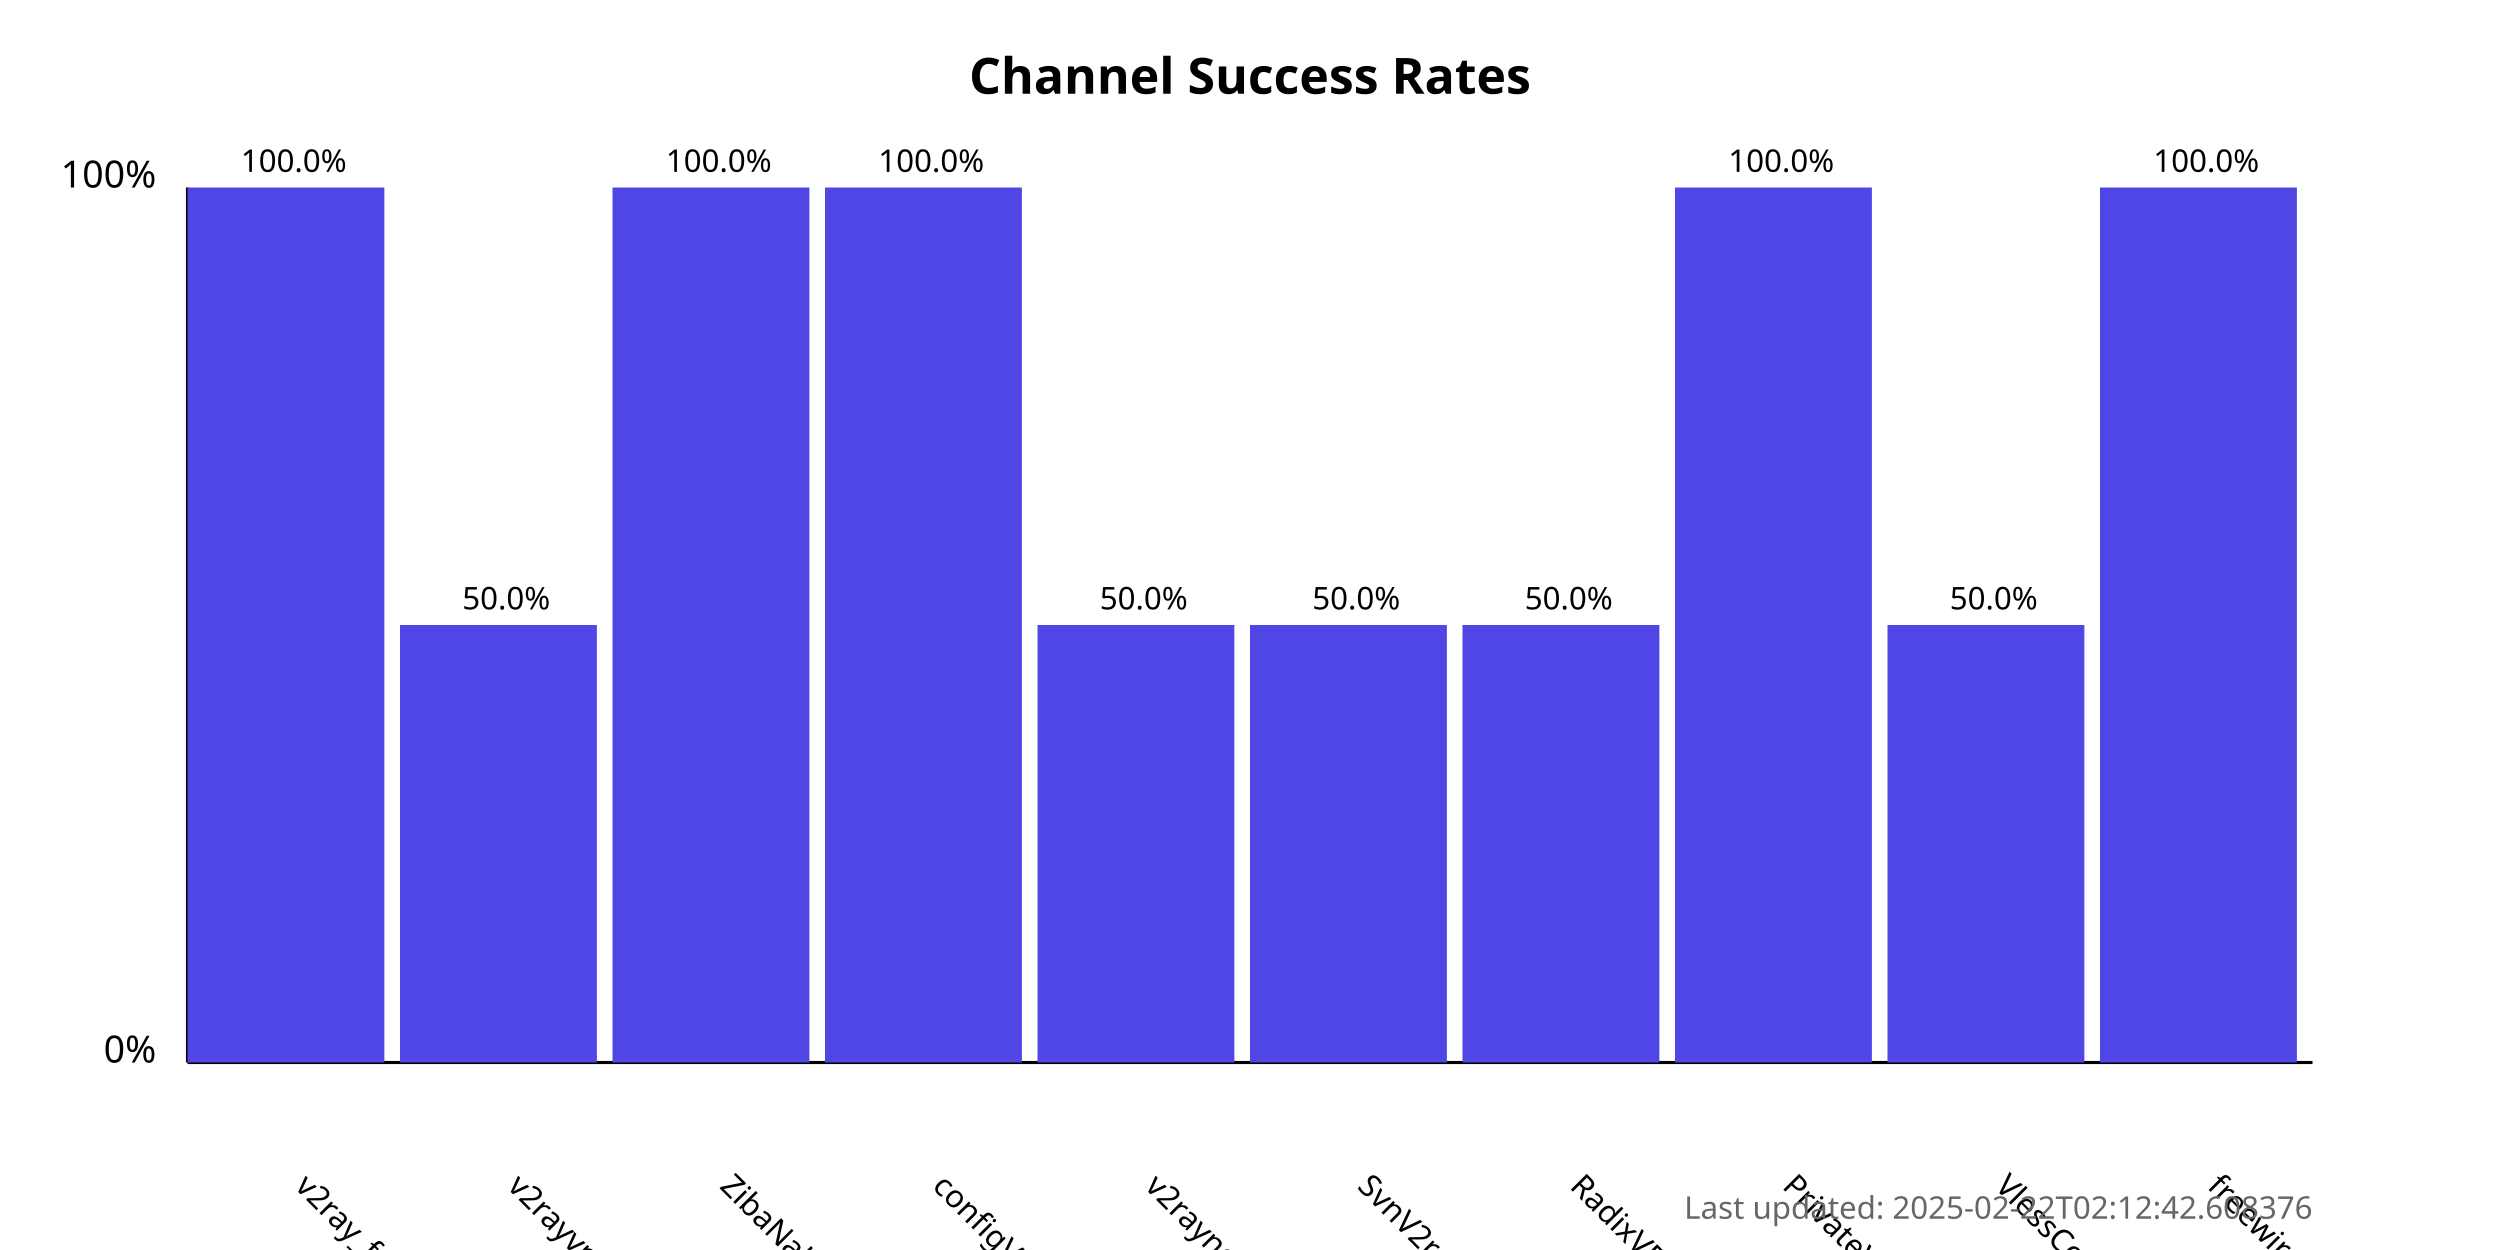
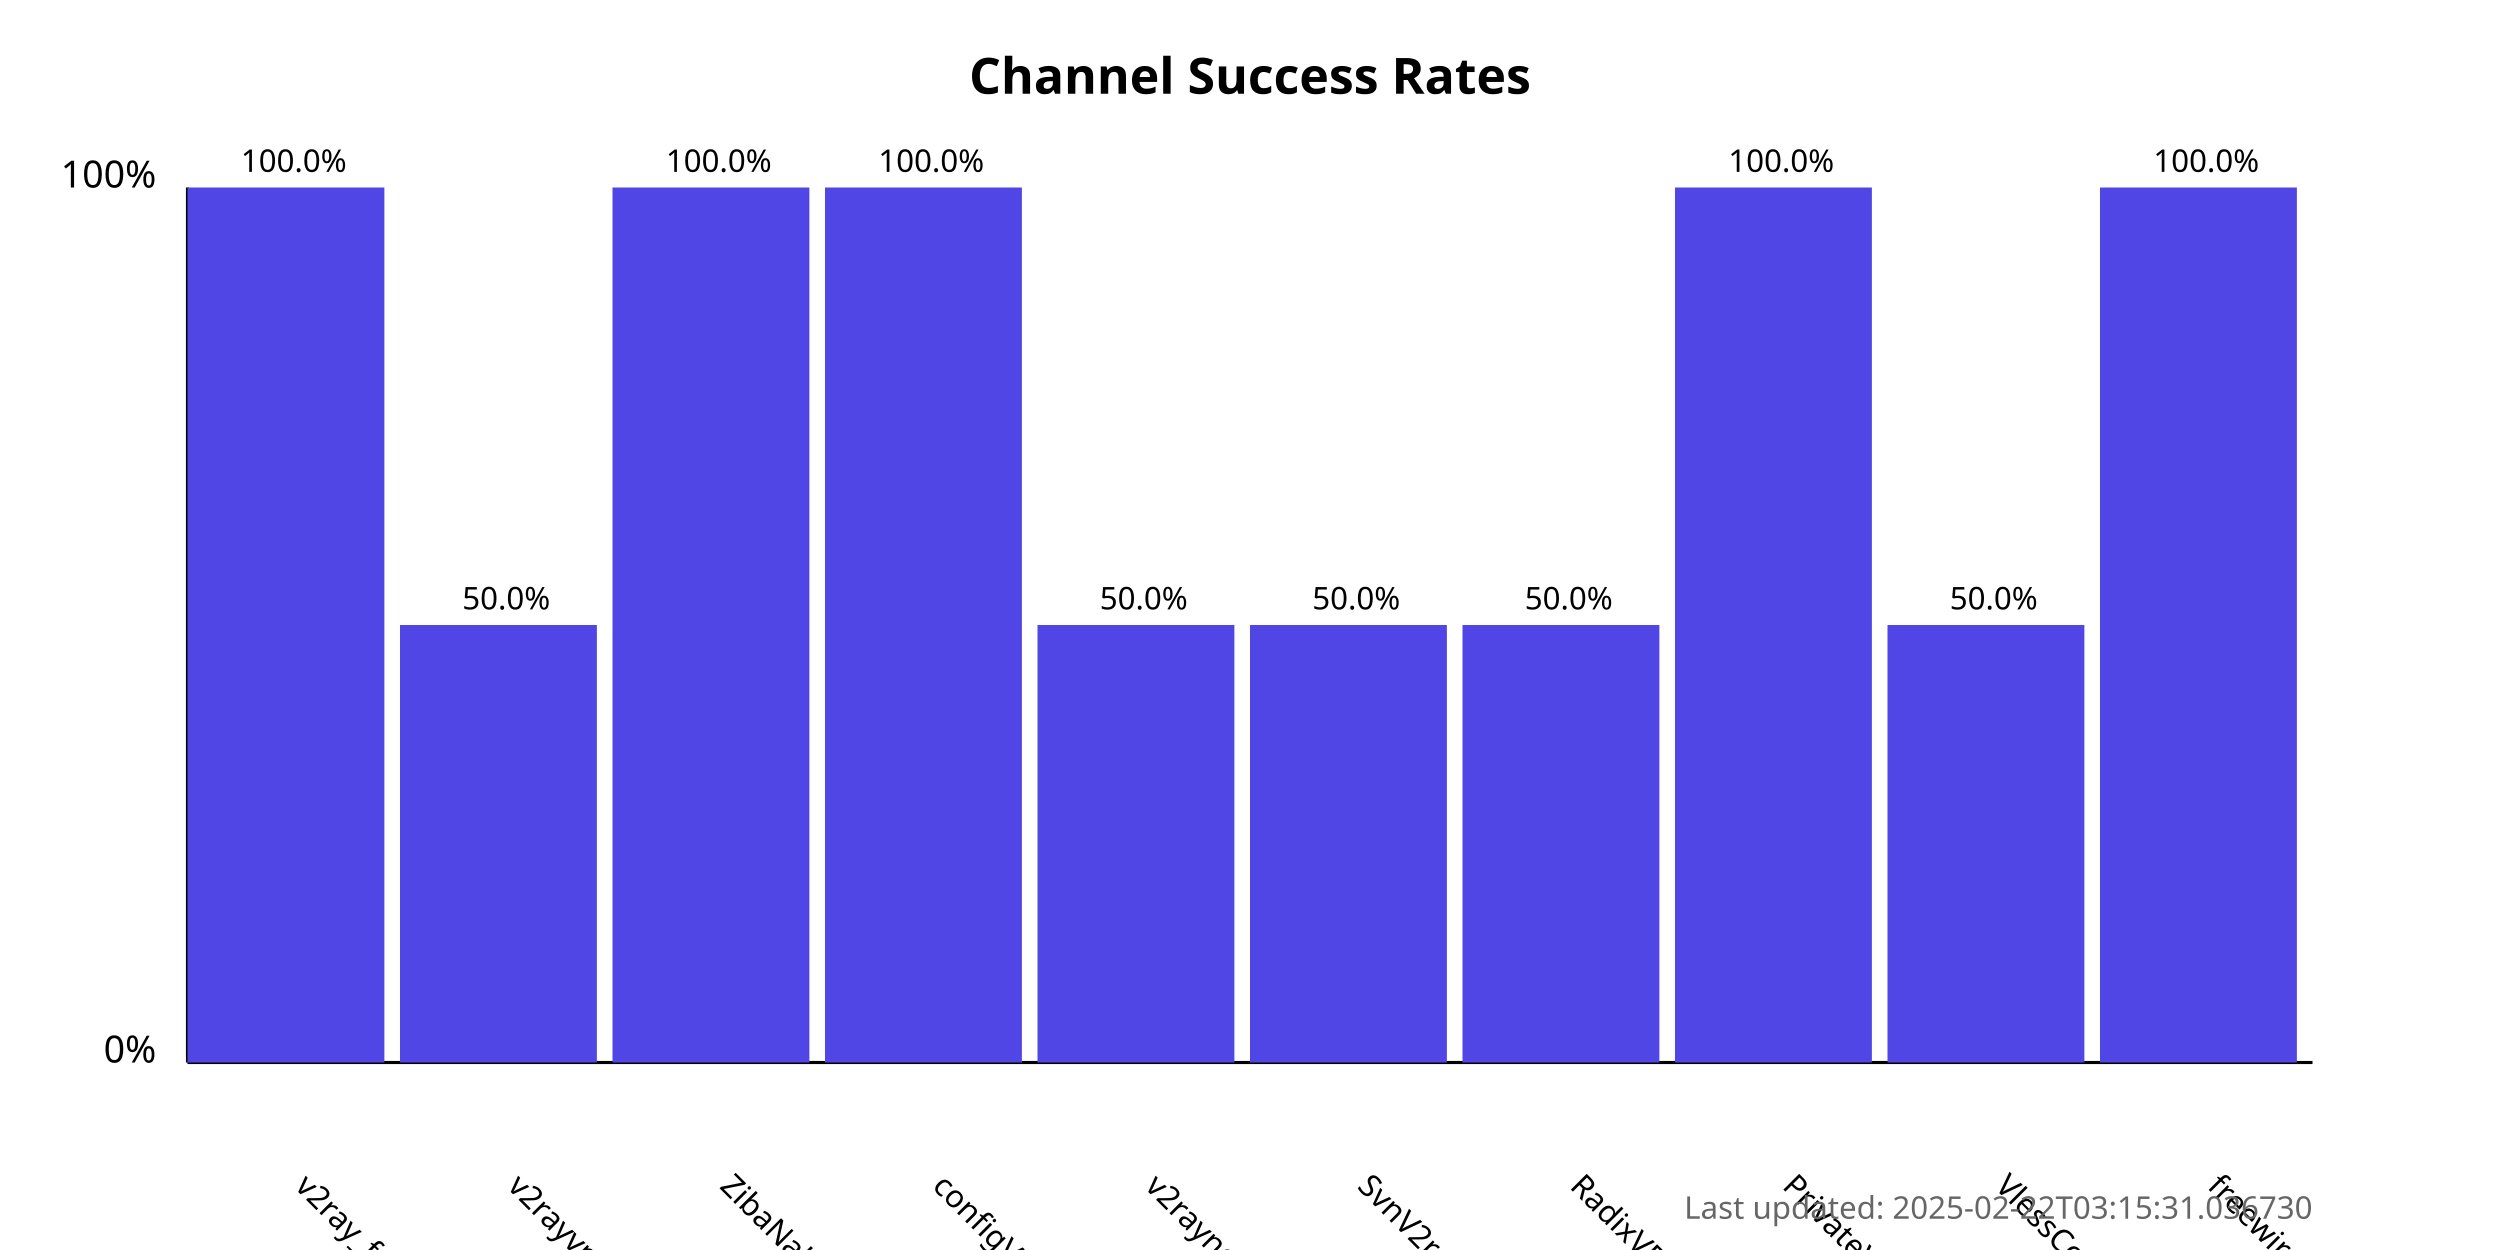
<svg xmlns="http://www.w3.org/2000/svg" width="800" height="400">
  <style>
            .chart-title { font: bold 16px sans-serif; }
            .axis-label { font: 12px sans-serif; }
            .tick-label { font: 10px sans-serif; }
            .bar { fill: #4f46e5; }
            .bar:hover { fill: #6366f1; }
            .timestamp { font: 10px sans-serif; fill: #666; }
        </style>
  <text x="400.0" y="30" text-anchor="middle" class="chart-title">
            Channel Success Rates
        </text>
  <line x1="60" y1="340" x2="60" y2="60" stroke="black" stroke-width="1" />
  <line x1="60" y1="340" x2="740" y2="340" stroke="black" stroke-width="1" />
  <text x="50" y="340" text-anchor="end" class="axis-label">0%</text>
  <text x="50" y="60" text-anchor="end" class="axis-label">100%</text>
  <g>
    <rect x="60" y="60.0" width="63.0" height="280.0" class="bar" />
    <text x="94.0" y="380" transform="rotate(45, 94.0, 380)" text-anchor="start" class="tick-label">
                v2ray_free_conf
            </text>
    <text x="94.0" y="55.0" text-anchor="middle" class="tick-label">
                100.0%
            </text>
  </g>
  <g>
    <rect x="128.0" y="200.0" width="63.0" height="140.0" class="bar" />
    <text x="162.0" y="380" transform="rotate(45, 162.0, 380)" text-anchor="start" class="tick-label">
                v2rayvpno
            </text>
    <text x="162.0" y="195.0" text-anchor="middle" class="tick-label">
                50.0%
            </text>
  </g>
  <g>
    <rect x="196.0" y="60.0" width="63.0" height="280.0" class="bar" />
    <text x="230.0" y="380" transform="rotate(45, 230.0, 380)" text-anchor="start" class="tick-label">
                ZibaNabz
            </text>
    <text x="230.0" y="55.0" text-anchor="middle" class="tick-label">
                100.0%
            </text>
  </g>
  <g>
    <rect x="264.0" y="60.0" width="63.0" height="280.0" class="bar" />
    <text x="298.0" y="380" transform="rotate(45, 298.0, 380)" text-anchor="start" class="tick-label">
                configV2rayForFree
            </text>
    <text x="298.0" y="55.0" text-anchor="middle" class="tick-label">
                100.0%
            </text>
  </g>
  <g>
    <rect x="332.0" y="200.0" width="63.0" height="140.0" class="bar" />
    <text x="366.0" y="380" transform="rotate(45, 366.0, 380)" text-anchor="start" class="tick-label">
                v2rayngvpn
            </text>
    <text x="366.0" y="195.0" text-anchor="middle" class="tick-label">
                50.0%
            </text>
  </g>
  <g>
    <rect x="400.0" y="200.0" width="63.0" height="140.0" class="bar" />
    <text x="434.0" y="380" transform="rotate(45, 434.0, 380)" text-anchor="start" class="tick-label">
                SvnV2ray
            </text>
    <text x="434.0" y="195.0" text-anchor="middle" class="tick-label">
                50.0%
            </text>
  </g>
  <g>
    <rect x="468.0" y="200.0" width="63.0" height="140.0" class="bar" />
    <text x="502.0" y="380" transform="rotate(45, 502.0, 380)" text-anchor="start" class="tick-label">
                RadixVPN
            </text>
    <text x="502.0" y="195.0" text-anchor="middle" class="tick-label">
                50.0%
            </text>
  </g>
  <g>
    <rect x="536.0" y="60.0" width="63.0" height="280.0" class="bar" />
    <text x="570.0" y="380" transform="rotate(45, 570.0, 380)" text-anchor="start" class="tick-label">
                PrivateVPNs
            </text>
    <text x="570.0" y="55.0" text-anchor="middle" class="tick-label">
                100.0%
            </text>
  </g>
  <g>
    <rect x="604.0" y="200.0" width="63.0" height="140.0" class="bar" />
    <text x="638.0" y="380" transform="rotate(45, 638.0, 380)" text-anchor="start" class="tick-label">
                VlessConfig
            </text>
    <text x="638.0" y="195.0" text-anchor="middle" class="tick-label">
                50.0%
            </text>
  </g>
  <g>
    <rect x="672.0" y="60.0" width="63.0" height="280.0" class="bar" />
    <text x="706.0" y="380" transform="rotate(45, 706.0, 380)" text-anchor="start" class="tick-label">
                freewireguard
            </text>
    <text x="706.0" y="55.0" text-anchor="middle" class="tick-label">
                100.0%
            </text>
  </g>
  <text x="740" y="390" text-anchor="end" class="timestamp">
-             Last updated: 2025-02-22T02:12:42.608376
+             Last updated: 2025-02-22T03:15:31.036730
        </text>
</svg>
